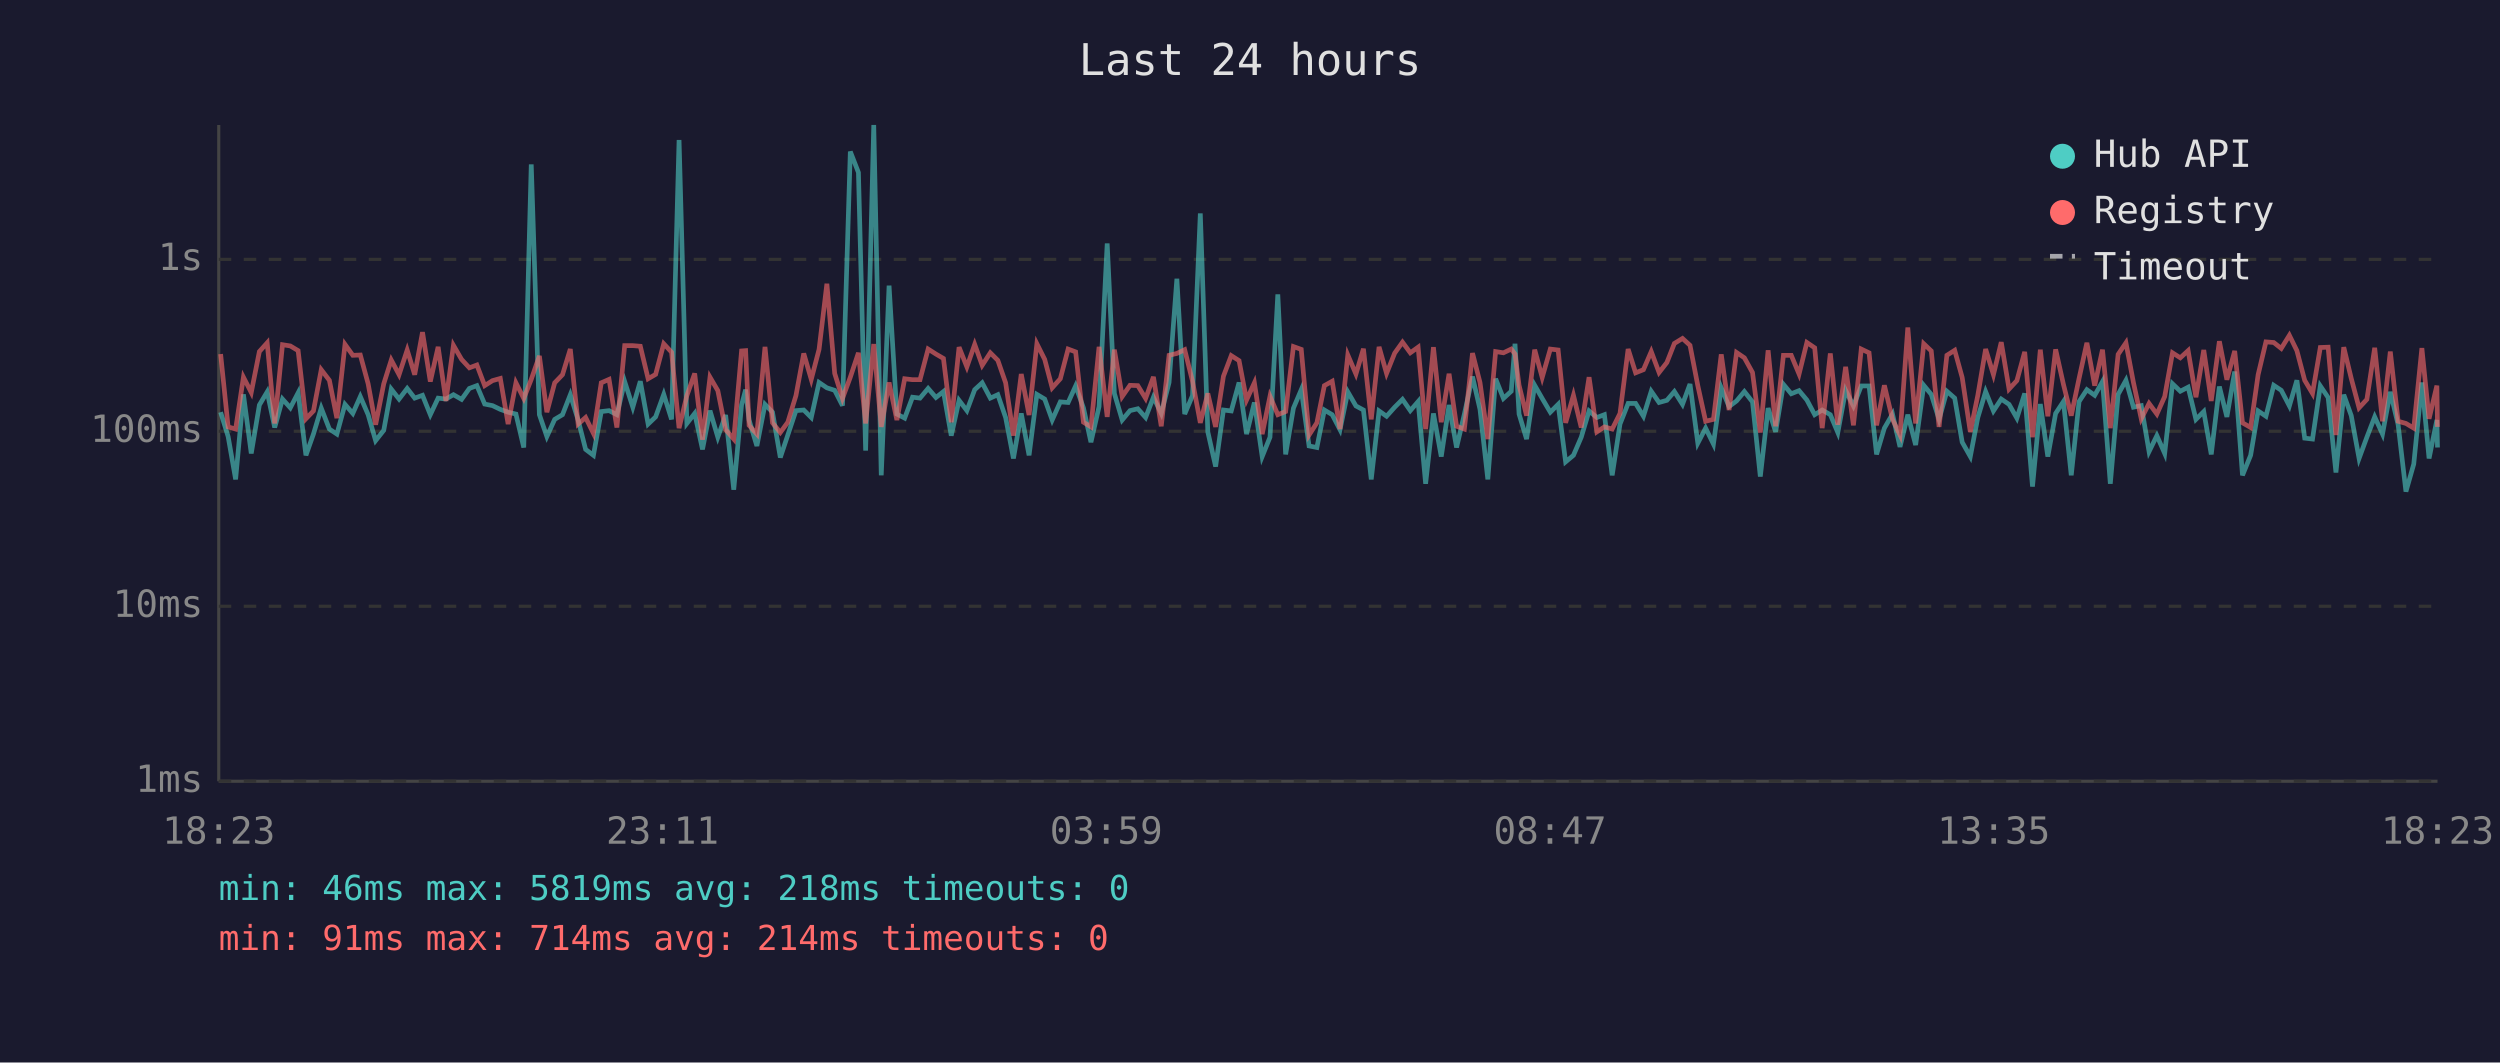
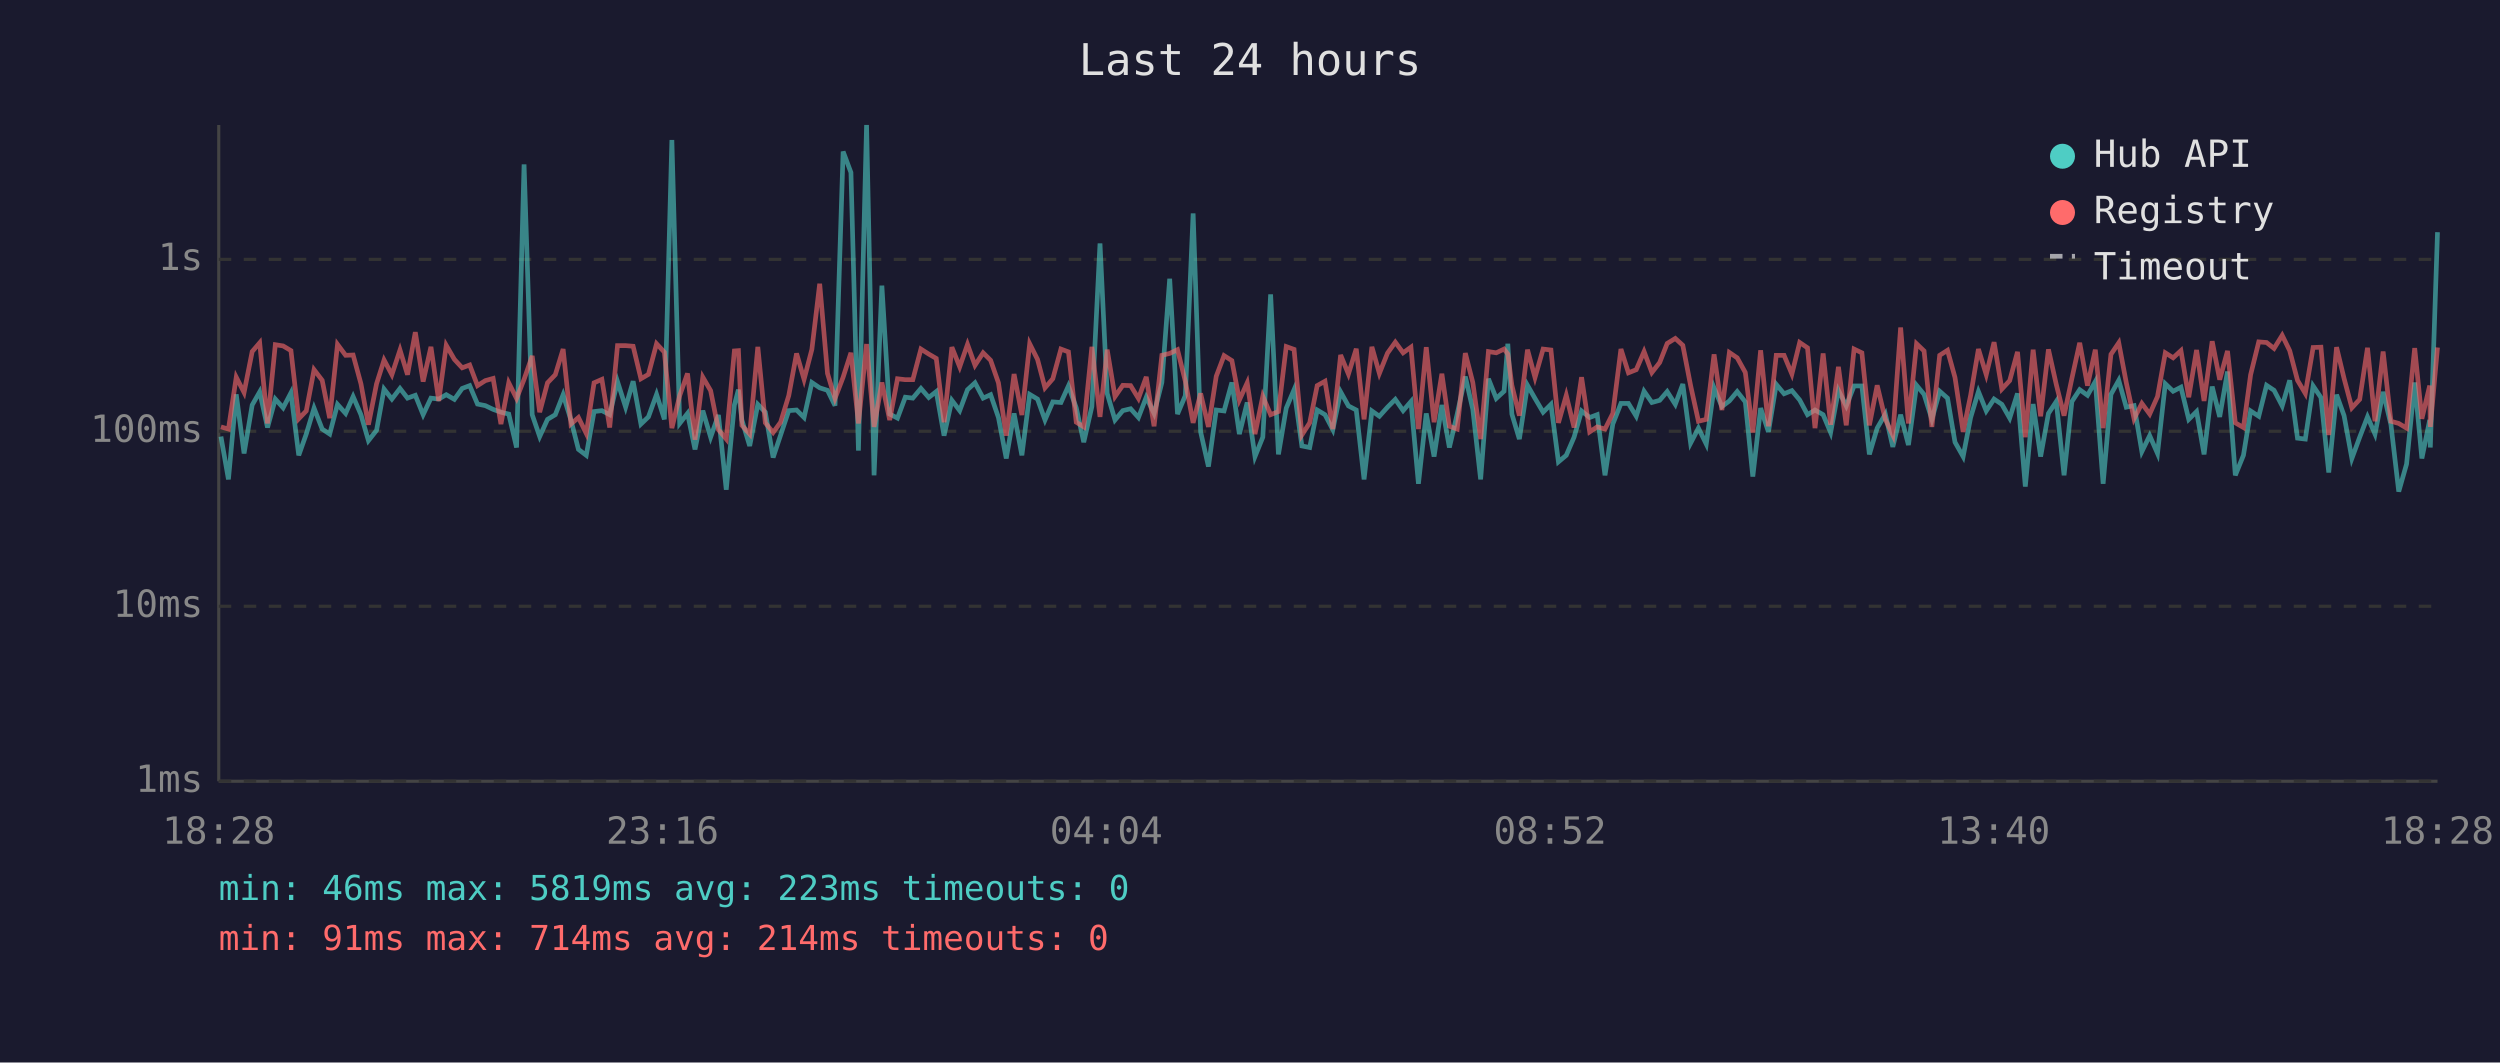
<svg xmlns="http://www.w3.org/2000/svg" viewBox="0 0 800 340" font-family="monospace" font-size="12">
  <rect width="800" height="340" fill="#1a1a2e" />
  <text x="400" y="24" fill="#e0e0e0" font-size="14" text-anchor="middle">Last 24 hours</text>
  <line x1="70" y1="40" x2="70" y2="250" stroke="#444" stroke-width="1" />
  <line x1="70" y1="250" x2="780" y2="250" stroke="#444" stroke-width="1" />
  <line x1="70" y1="250" x2="780" y2="250" stroke="#333" stroke-width="1" stroke-dasharray="4" />
  <text x="65" y="250" fill="#888" text-anchor="end" dominant-baseline="middle">1ms</text>
  <line x1="70" y1="194" x2="780" y2="194" stroke="#333" stroke-width="1" stroke-dasharray="4" />
  <text x="65" y="194" fill="#888" text-anchor="end" dominant-baseline="middle">10ms</text>
  <line x1="70" y1="138" x2="780" y2="138" stroke="#333" stroke-width="1" stroke-dasharray="4" />
  <text x="65" y="138" fill="#888" text-anchor="end" dominant-baseline="middle">100ms</text>
  <line x1="70" y1="83" x2="780" y2="83" stroke="#333" stroke-width="1" stroke-dasharray="4" />
  <text x="65" y="83" fill="#888" text-anchor="end" dominant-baseline="middle">1s</text>
-   <text x="70" y="270" fill="#888" text-anchor="middle">18:23</text>
-   <text x="212" y="270" fill="#888" text-anchor="middle">23:11</text>
-   <text x="354" y="270" fill="#888" text-anchor="middle">03:59</text>
-   <text x="496" y="270" fill="#888" text-anchor="middle">08:47</text>
-   <text x="638" y="270" fill="#888" text-anchor="middle">13:35</text>
-   <text x="780" y="270" fill="#888" text-anchor="middle">18:23</text>
-   <polyline points="70.6,131.9 73.0,139.7 75.4,153.4 77.9,126.2 80.4,145.1 83.0,129.6 85.5,125.4 87.9,136.8 90.4,127.7 92.9,130.5 95.4,125.7 97.9,145.7 100.3,138.9 102.8,130.6 105.4,137.3 107.8,138.9 110.4,129.4 112.9,132.3 115.3,126.9 117.8,132.7 120.2,141.0 122.8,137.7 125.2,124.5 127.7,127.7 130.3,124.3 132.7,127.4 135.2,126.5 137.7,132.7 140.2,127.4 142.7,127.7 145.1,126.3 147.7,127.8 150.2,124.3 152.6,123.4 155.1,129.3 157.6,129.8 160.1,131.0 162.6,131.9 165.1,132.5 167.6,143.2 170.0,52.6 172.6,132.7 175.0,139.7 177.5,134.2 180.0,132.7 182.5,126.3 185.0,134.4 187.4,143.8 189.9,145.7 192.4,131.7 194.9,131.4 197.4,132.7 199.9,122.1 202.5,130.3 204.9,122.0 207.4,135.7 209.8,133.4 212.4,126.2 214.9,134.2 217.3,44.8 219.8,135.5 222.3,132.3 224.8,143.8 227.2,131.4 229.7,139.9 232.2,132.8 234.8,156.7 237.3,129.6 238.6,124.7 239.7,134.4 242.2,142.7 244.8,129.4 247.2,131.9 249.7,146.4 252.1,139.2 254.7,131.4 257.2,131.2 259.6,133.6 262.1,122.4 264.6,124.1 267.1,124.9 269.6,129.8 272.1,48.5 274.7,55.2 277.0,144.2 279.6,40.0 282.0,152.1 284.5,91.4 287.0,132.5 289.5,133.8 292.0,127.1 294.4,127.4 297.0,124.3 299.5,127.2 301.9,125.3 304.4,139.4 306.9,128.1 309.4,131.4 311.9,124.7 314.3,122.5 316.9,127.4 319.3,126.3 321.8,133.6 324.3,146.7 326.8,132.3 329.3,145.7 331.8,126.2 334.3,127.7 336.7,134.4 339.3,128.6 341.8,128.8 344.2,123.5 346.7,130.5 349.1,141.5 351.7,130.1 354.3,77.9 356.6,125.9 359.1,134.4 361.6,131.4 364.1,130.8 366.6,133.6 369.1,127.1 371.6,132.3 374.1,122.4 376.6,89.2 379.1,132.5 381.6,126.6 384.1,68.3 386.5,138.2 389.0,149.3 391.5,131.2 394.0,131.5 396.5,122.4 398.9,138.9 401.4,128.8 403.9,146.1 406.4,139.9 408.9,94.2 411.4,145.4 413.9,130.6 416.4,124.7 418.9,142.7 421.4,143.2 423.8,131.2 426.3,132.7 428.8,137.5 431.3,125.4 433.9,129.9 436.3,131.2 438.8,153.4 441.3,131.5 443.7,133.2 446.3,130.3 448.8,127.8 451.3,131.4 453.8,128.5 456.2,154.8 458.7,132.3 461.2,146.1 463.7,129.6 466.1,143.2 468.6,132.5 471.2,120.5 473.6,131.0 476.1,153.4 478.6,121.2 481.1,127.5 483.6,125.2 484.8,110.0 486.1,132.5 488.5,140.5 491.1,123.3 493.5,127.5 496.1,131.9 498.6,129.4 501.0,147.8 503.5,145.7 506.0,139.9 508.5,131.5 511.0,133.6 513.4,132.7 515.9,152.1 518.4,135.7 521.0,129.1 523.4,129.1 525.9,133.2 528.4,125.2 530.9,128.8 533.4,128.1 535.8,125.3 538.4,129.4 540.8,122.9 543.3,141.8 545.8,137.0 548.3,142.1 550.8,124.1 553.3,130.1 555.7,128.3 558.2,125.3 560.8,128.6 563.3,152.5 565.8,130.6 568.2,138.2 570.7,123.0 573.2,126.0 575.7,125.0 578.2,128.0 580.7,132.7 583.1,131.2 585.7,132.7 588.1,138.4 590.6,124.9 593.1,129.9 595.6,123.5 598.1,123.5 600.5,145.4 603.0,137.0 605.6,132.5 608.0,143.0 610.5,132.7 613.0,142.4 615.6,123.3 618.0,126.2 620.5,134.2 623.0,125.2 625.5,127.4 627.9,141.5 630.5,146.1 632.9,133.6 635.4,125.3 637.9,131.5 640.4,127.7 642.9,129.4 645.4,133.8 647.9,125.9 650.4,155.7 652.9,129.3 655.3,146.1 657.8,132.3 660.3,128.5 662.8,152.1 665.3,128.5 667.8,124.7 670.3,126.5 672.8,122.1 675.3,154.8 677.8,126.2 680.3,121.7 682.7,130.3 685.2,129.8 687.7,144.5 690.2,139.4 692.7,145.1 695.2,122.8 697.7,125.2 700.2,123.9 702.7,134.2 705.2,131.7 707.6,145.4 710.2,123.7 712.6,133.4 715.1,118.9 717.6,152.1 720.2,145.7 722.6,131.5 725.1,133.2 727.6,123.3 730.0,124.9 732.6,129.9 735.0,121.7 737.5,140.2 740.0,140.5 742.5,123.5 745.0,127.2 747.5,151.2 750.0,126.3 752.4,133.0 754.9,146.7 757.4,139.9 759.9,133.4 762.4,138.9 764.9,125.4 767.4,135.9 769.9,157.3 772.4,148.5 775.0,122.4 777.3,146.7 779.8,134.4 780.0,143.2" fill="none" stroke="#4ecdc4" stroke-width="1.5" opacity="0.6" />
-   <polyline points="70.6,113.3 73.0,136.6 75.4,137.3 77.9,120.7 80.4,125.6 83.0,112.5 85.5,109.7 87.9,135.5 90.4,110.3 92.9,110.7 95.4,112.2 97.9,134.0 100.3,131.5 102.8,118.3 105.4,121.7 107.8,133.8 110.4,110.2 112.9,113.7 115.3,113.6 117.8,122.8 120.2,135.9 122.8,122.8 125.2,115.2 127.7,119.9 130.3,112.0 132.7,119.9 135.2,106.3 137.7,122.1 140.2,111.0 142.7,128.3 145.1,110.5 147.7,115.0 150.2,117.7 152.6,116.8 155.1,123.4 157.6,121.8 160.1,121.1 162.6,135.7 165.1,122.5 167.6,127.5 170.0,121.4 172.6,113.9 175.0,131.9 177.5,122.5 180.0,119.9 182.5,111.7 185.0,135.7 187.4,133.6 189.9,138.7 192.4,122.5 194.9,121.4 197.4,136.8 199.9,110.6 202.5,110.6 204.9,110.8 207.4,121.2 209.8,119.8 212.4,110.0 214.9,112.7 217.3,137.0 219.8,126.6 222.3,119.5 224.8,140.7 227.2,120.7 229.7,125.0 232.2,137.5 234.8,140.5 237.3,112.3 238.6,112.2 239.7,136.1 242.2,138.9 244.8,111.0 247.2,135.3 249.7,138.4 252.1,135.1 254.7,126.6 257.2,113.1 259.6,121.4 262.1,111.8 264.6,90.8 267.1,119.5 269.6,127.5 272.1,120.7 274.7,112.9 277.0,135.5 279.6,110.1 282.0,136.6 284.5,122.4 287.0,134.4 289.5,121.2 292.0,121.5 294.4,121.5 297.0,111.7 299.5,113.3 301.9,114.7 304.4,135.1 306.9,111.1 309.4,117.4 311.9,110.2 314.3,116.9 316.9,112.9 319.3,115.3 321.8,122.5 324.3,139.4 326.8,119.7 329.3,132.8 331.8,110.0 334.3,115.0 336.7,124.1 339.3,121.2 341.8,111.7 344.2,112.6 346.7,135.1 349.1,136.6 351.7,111.0 354.3,133.4 356.6,111.9 359.1,126.9 361.6,123.3 364.1,123.4 366.6,127.5 369.1,120.6 371.6,136.4 374.1,113.7 376.6,113.1 379.1,111.9 381.6,122.0 384.1,135.3 386.5,125.9 389.0,136.6 391.5,120.4 394.0,113.8 396.5,115.4 398.9,128.0 401.4,122.5 403.9,138.9 406.4,126.8 408.9,132.7 411.4,131.7 413.9,110.9 416.4,111.8 418.9,139.2 421.4,135.3 423.8,123.4 426.3,122.0 428.8,137.3 431.3,113.6 433.9,119.7 436.3,111.6 438.8,134.2 441.3,111.0 443.7,119.5 446.3,113.0 448.8,109.5 451.3,112.9 453.8,111.1 456.2,137.3 458.7,111.1 461.2,135.1 463.7,119.6 466.1,136.4 468.6,137.3 471.2,113.0 473.6,122.4 476.1,140.5 478.6,112.5 481.1,112.9 483.6,111.7 484.8,113.3 486.1,123.3 488.5,133.0 491.1,111.9 493.5,120.8 496.1,111.7 498.6,112.0 501.0,135.3 503.5,126.5 506.0,136.8 508.5,120.7 511.0,138.2 513.4,136.6 515.9,137.3 518.4,132.3 521.0,111.7 523.4,119.3 525.9,118.3 528.4,112.5 530.9,119.2 533.4,116.0 535.8,109.9 538.4,108.3 540.8,110.5 543.3,123.4 545.8,134.8 548.3,134.2 550.8,113.4 553.3,131.2 555.7,112.8 558.2,114.5 560.8,119.2 563.3,138.4 565.8,112.1 568.2,136.4 570.7,113.7 573.2,113.7 575.7,119.7 578.2,109.6 580.7,111.3 583.1,137.0 585.7,113.1 588.1,135.9 590.6,117.4 593.1,136.1 595.6,111.7 598.1,112.9 600.5,136.1 603.0,123.3 605.6,134.2 608.0,139.2 610.5,104.8 613.0,135.5 615.6,110.0 618.0,112.3 620.5,136.6 623.0,113.7 625.5,112.1 627.9,120.8 630.5,138.2 632.9,126.5 635.4,111.7 637.9,119.9 640.4,109.5 642.9,124.5 645.4,121.8 647.9,112.6 650.4,139.9 652.9,111.9 655.3,133.2 657.8,111.8 660.3,123.0 662.8,133.0 665.3,121.1 667.8,109.7 670.3,123.4 672.8,111.9 675.3,137.0 677.8,113.4 680.3,109.7 682.7,122.4 685.2,134.0 687.7,129.1 690.2,132.5 692.7,126.9 695.2,112.9 697.7,114.5 700.2,112.2 702.7,127.1 705.2,112.0 707.6,128.3 710.2,109.2 712.6,121.5 715.1,112.3 717.6,135.3 720.2,136.8 722.6,119.9 725.1,109.4 727.6,109.6 730.0,111.5 732.6,107.3 735.0,112.2 737.5,121.7 740.0,125.9 742.5,111.2 745.0,111.1 747.5,139.2 750.0,111.1 752.4,121.1 754.9,130.5 757.4,127.8 759.9,111.3 762.4,134.8 764.9,112.5 767.4,134.8 769.9,135.5 772.4,137.0 775.0,111.4 777.3,134.0 779.8,123.4 780.0,136.6" fill="none" stroke="#ff6b6b" stroke-width="1.5" opacity="0.6" />
+   <text x="70" y="270" fill="#888" text-anchor="middle">18:28</text>
+   <text x="212" y="270" fill="#888" text-anchor="middle">23:16</text>
+   <text x="354" y="270" fill="#888" text-anchor="middle">04:04</text>
+   <text x="496" y="270" fill="#888" text-anchor="middle">08:52</text>
+   <text x="638" y="270" fill="#888" text-anchor="middle">13:40</text>
+   <text x="780" y="270" fill="#888" text-anchor="middle">18:28</text>
+   <polyline points="70.7,139.7 73.1,153.4 75.6,126.2 78.1,145.1 80.7,129.6 83.1,125.4 85.6,136.8 88.1,127.7 90.6,130.5 93.1,125.7 95.6,145.7 98.0,138.9 100.5,130.6 103.1,137.3 105.5,138.9 108.0,129.4 110.6,132.3 113.0,126.9 115.5,132.7 117.9,141.0 120.5,137.7 122.9,124.5 125.4,127.7 128.0,124.3 130.4,127.4 132.9,126.5 135.4,132.7 137.9,127.4 140.4,127.7 142.8,126.3 145.4,127.8 147.9,124.3 150.3,123.4 152.8,129.3 155.3,129.8 157.8,131.0 160.3,131.9 162.8,132.5 165.3,143.2 167.7,52.6 170.3,132.7 172.7,139.7 175.2,134.2 177.7,132.7 180.2,126.3 182.7,134.4 185.1,143.8 187.6,145.7 190.1,131.7 192.6,131.4 195.1,132.7 197.6,122.1 200.2,130.3 202.6,122.0 205.1,135.7 207.5,133.4 210.1,126.2 212.6,134.2 215.0,44.8 217.5,135.5 220.0,132.3 222.4,143.8 224.9,131.4 227.4,139.9 229.9,132.8 232.4,156.7 235.0,129.6 236.3,124.7 237.4,134.4 239.9,142.7 242.5,129.4 244.9,131.9 247.4,146.4 249.8,139.2 252.4,131.4 254.9,131.2 257.3,133.6 259.8,122.4 262.3,124.1 264.8,124.9 267.2,129.8 269.8,48.5 272.3,55.2 274.7,144.2 277.3,40.0 279.7,152.1 282.2,91.4 284.7,132.5 287.2,133.8 289.7,127.1 292.1,127.4 294.7,124.3 297.2,127.2 299.6,125.3 302.1,139.4 304.6,128.1 307.1,131.4 309.6,124.7 312.0,122.5 314.6,127.4 317.0,126.3 319.5,133.6 322.0,146.7 324.5,132.3 327.0,145.7 329.5,126.2 332.0,127.7 334.4,134.4 336.9,128.6 339.5,128.8 341.9,123.5 344.4,130.5 346.8,141.5 349.4,130.1 352.0,77.9 354.3,125.9 356.8,134.4 359.3,131.4 361.8,130.8 364.3,133.6 366.8,127.1 369.3,132.3 371.8,122.4 374.3,89.2 376.8,132.5 379.3,126.6 381.8,68.3 384.2,138.2 386.7,149.3 389.2,131.2 391.7,131.5 394.2,122.4 396.6,138.9 399.1,128.8 401.6,146.1 404.1,139.9 406.6,94.2 409.1,145.4 411.6,130.6 414.1,124.7 416.6,142.7 419.1,143.2 421.5,131.2 424.0,132.7 426.5,137.5 429.0,125.4 431.5,129.9 434.0,131.2 436.5,153.4 439.0,131.5 441.4,133.2 444.0,130.3 446.5,127.8 449.0,131.4 451.5,128.5 453.9,154.8 456.4,132.3 458.9,146.1 461.4,129.6 463.8,143.2 466.3,132.5 468.9,120.5 471.3,131.0 473.8,153.4 476.3,121.2 478.8,127.5 481.3,125.2 482.5,110.0 483.8,132.5 486.2,140.5 488.8,123.3 491.2,127.5 493.8,131.9 496.3,129.4 498.7,147.8 501.2,145.7 503.7,139.9 506.1,131.5 508.7,133.6 511.1,132.7 513.6,152.1 516.1,135.7 518.7,129.1 521.1,129.1 523.6,133.2 526.1,125.2 528.6,128.8 531.1,128.1 533.5,125.3 536.1,129.4 538.5,122.9 541.0,141.8 543.5,137.0 546.0,142.1 548.5,124.1 551.0,130.1 553.4,128.3 555.9,125.3 558.5,128.6 560.9,152.5 563.4,130.6 565.9,138.2 568.4,123.0 570.9,126.0 573.4,125.0 575.9,128.0 578.4,132.7 580.8,131.2 583.4,132.7 585.8,138.4 588.3,124.9 590.8,129.9 593.3,123.5 595.8,123.5 598.2,145.4 600.7,137.0 603.3,132.5 605.7,143.0 608.2,132.7 610.7,142.4 613.3,123.3 615.7,126.2 618.2,134.2 620.7,125.2 623.2,127.4 625.6,141.5 628.2,146.1 630.6,133.6 633.1,125.3 635.6,131.5 638.1,127.7 640.6,129.4 643.1,133.8 645.6,125.9 648.1,155.7 650.6,129.3 653.0,146.1 655.5,132.3 658.0,128.5 660.5,152.1 663.0,128.5 665.5,124.7 668.0,126.5 670.5,122.1 673.0,154.8 675.5,126.2 678.0,121.7 680.4,130.3 682.9,129.8 685.4,144.5 687.9,139.4 690.4,145.1 692.9,122.8 695.4,125.2 697.9,123.9 700.4,134.2 702.9,131.7 705.3,145.4 707.9,123.7 710.3,133.4 712.8,118.9 715.3,152.1 717.9,145.7 720.2,131.5 722.8,133.2 725.3,123.3 727.7,124.9 730.3,129.9 732.7,121.7 735.2,140.2 737.7,140.5 740.2,123.5 742.7,127.2 745.2,151.2 747.7,126.3 750.1,133.0 752.6,146.7 755.1,139.9 757.6,133.4 760.0,138.9 762.6,125.4 765.1,135.9 767.6,157.3 770.1,148.5 772.7,122.4 775.0,146.7 777.5,134.4 777.7,143.2 780.0,74.3" fill="none" stroke="#4ecdc4" stroke-width="1.5" opacity="0.6" />
+   <polyline points="70.7,136.6 73.1,137.3 75.6,120.7 78.1,125.6 80.7,112.5 83.1,109.7 85.6,135.5 88.1,110.3 90.6,110.7 93.1,112.2 95.6,134.0 98.0,131.5 100.5,118.3 103.1,121.7 105.5,133.8 108.0,110.2 110.6,113.7 113.0,113.6 115.5,122.8 117.9,135.9 120.5,122.8 122.9,115.2 125.4,119.9 128.0,112.0 130.4,119.9 132.9,106.3 135.4,122.1 137.9,111.0 140.4,128.3 142.8,110.5 145.4,115.0 147.9,117.7 150.3,116.8 152.8,123.4 155.3,121.8 157.8,121.1 160.3,135.7 162.8,122.5 165.3,127.5 167.7,121.4 170.3,113.9 172.7,131.9 175.2,122.5 177.7,119.9 180.2,111.7 182.7,135.7 185.1,133.6 187.6,138.7 190.1,122.5 192.6,121.4 195.1,136.8 197.6,110.6 200.2,110.6 202.6,110.8 205.1,121.2 207.5,119.8 210.1,110.0 212.6,112.7 215.0,137.0 217.5,126.6 220.0,119.5 222.4,140.7 224.9,120.7 227.4,125.0 229.9,137.5 232.4,140.5 235.0,112.3 236.3,112.2 237.4,136.1 239.9,138.9 242.5,111.0 244.9,135.3 247.4,138.4 249.8,135.1 252.4,126.6 254.9,113.1 257.3,121.4 259.8,111.8 262.3,90.8 264.8,119.5 267.2,127.5 269.8,120.7 272.3,112.9 274.7,135.5 277.3,110.1 279.7,136.6 282.2,122.4 284.7,134.4 287.2,121.2 289.7,121.5 292.1,121.5 294.7,111.7 297.2,113.3 299.6,114.7 302.1,135.1 304.6,111.1 307.1,117.4 309.6,110.2 312.0,116.9 314.6,112.9 317.0,115.3 319.5,122.5 322.0,139.4 324.5,119.7 327.0,132.8 329.5,110.0 332.0,115.0 334.4,124.1 336.9,121.2 339.5,111.7 341.9,112.6 344.4,135.1 346.8,136.6 349.4,111.0 352.0,133.4 354.3,111.9 356.8,126.9 359.3,123.3 361.8,123.4 364.3,127.5 366.8,120.6 369.3,136.4 371.8,113.7 374.3,113.1 376.8,111.9 379.3,122.0 381.8,135.3 384.2,125.9 386.7,136.6 389.2,120.4 391.7,113.8 394.2,115.4 396.6,128.0 399.1,122.5 401.6,138.9 404.1,126.8 406.6,132.7 409.1,131.7 411.6,110.9 414.1,111.8 416.6,139.2 419.1,135.3 421.5,123.4 424.0,122.0 426.5,137.3 429.0,113.6 431.5,119.7 434.0,111.6 436.5,134.2 439.0,111.0 441.4,119.5 444.0,113.0 446.5,109.5 449.0,112.9 451.5,111.1 453.9,137.3 456.4,111.1 458.9,135.1 461.4,119.6 463.8,136.4 466.3,137.3 468.9,113.0 471.3,122.4 473.8,140.5 476.3,112.5 478.8,112.9 481.3,111.7 482.5,113.3 483.8,123.3 486.2,133.0 488.8,111.9 491.2,120.8 493.8,111.7 496.3,112.0 498.7,135.3 501.2,126.5 503.7,136.8 506.1,120.7 508.7,138.2 511.1,136.6 513.6,137.3 516.1,132.3 518.7,111.7 521.1,119.3 523.6,118.3 526.1,112.5 528.6,119.2 531.1,116.0 533.5,109.9 536.1,108.3 538.5,110.5 541.0,123.4 543.5,134.8 546.0,134.2 548.5,113.4 551.0,131.2 553.4,112.8 555.9,114.5 558.5,119.2 560.9,138.4 563.4,112.1 565.9,136.4 568.4,113.7 570.9,113.7 573.4,119.7 575.9,109.6 578.4,111.3 580.8,137.0 583.4,113.1 585.8,135.9 588.3,117.4 590.8,136.1 593.3,111.7 595.8,112.9 598.2,136.1 600.7,123.3 603.3,134.2 605.7,139.2 608.2,104.8 610.7,135.5 613.3,110.0 615.7,112.3 618.2,136.6 620.7,113.7 623.2,112.1 625.6,120.8 628.2,138.2 630.6,126.5 633.1,111.7 635.6,119.9 638.1,109.5 640.6,124.5 643.1,121.8 645.6,112.6 648.1,139.9 650.6,111.9 653.0,133.2 655.5,111.8 658.0,123.0 660.5,133.0 663.0,121.1 665.5,109.7 668.0,123.4 670.5,111.9 673.0,137.0 675.5,113.4 678.0,109.7 680.4,122.4 682.9,134.0 685.4,129.1 687.9,132.5 690.4,126.9 692.9,112.9 695.4,114.5 697.9,112.2 700.4,127.1 702.9,112.0 705.3,128.3 707.9,109.2 710.3,121.5 712.8,112.3 715.3,135.3 717.9,136.8 720.2,119.9 722.8,109.4 725.3,109.6 727.7,111.5 730.3,107.3 732.7,112.2 735.2,121.7 737.7,125.9 740.2,111.2 742.7,111.1 745.2,139.2 747.7,111.1 750.1,121.1 752.6,130.5 755.1,127.8 757.6,111.3 760.0,134.8 762.6,112.5 765.1,134.8 767.6,135.5 770.1,137.0 772.7,111.4 775.0,134.0 777.5,123.4 777.7,136.6 780.0,111.2" fill="none" stroke="#ff6b6b" stroke-width="1.5" opacity="0.6" />
  <circle cx="660" cy="50" r="4" fill="#4ecdc4" />
  <text x="670" y="50" fill="#e0e0e0" dominant-baseline="middle">Hub API</text>
  <circle cx="660" cy="68" r="4" fill="#ff6b6b" />
  <text x="670" y="68" fill="#e0e0e0" dominant-baseline="middle">Registry</text>
  <line x1="656" y1="82" x2="664" y2="82" stroke="#e0e0e0" stroke-width="1.5" stroke-dasharray="4,3" opacity="0.7" />
  <text x="670" y="86" fill="#e0e0e0" dominant-baseline="middle">Timeout</text>
-   <text x="70" y="288" fill="#4ecdc4" font-size="11">min: 46ms  max: 5819ms  avg: 218ms  timeouts: 0</text>
+   <text x="70" y="288" fill="#4ecdc4" font-size="11">min: 46ms  max: 5819ms  avg: 223ms  timeouts: 0</text>
  <text x="70" y="304" fill="#ff6b6b" font-size="11">min: 91ms  max: 714ms  avg: 214ms  timeouts: 0</text>
</svg>
